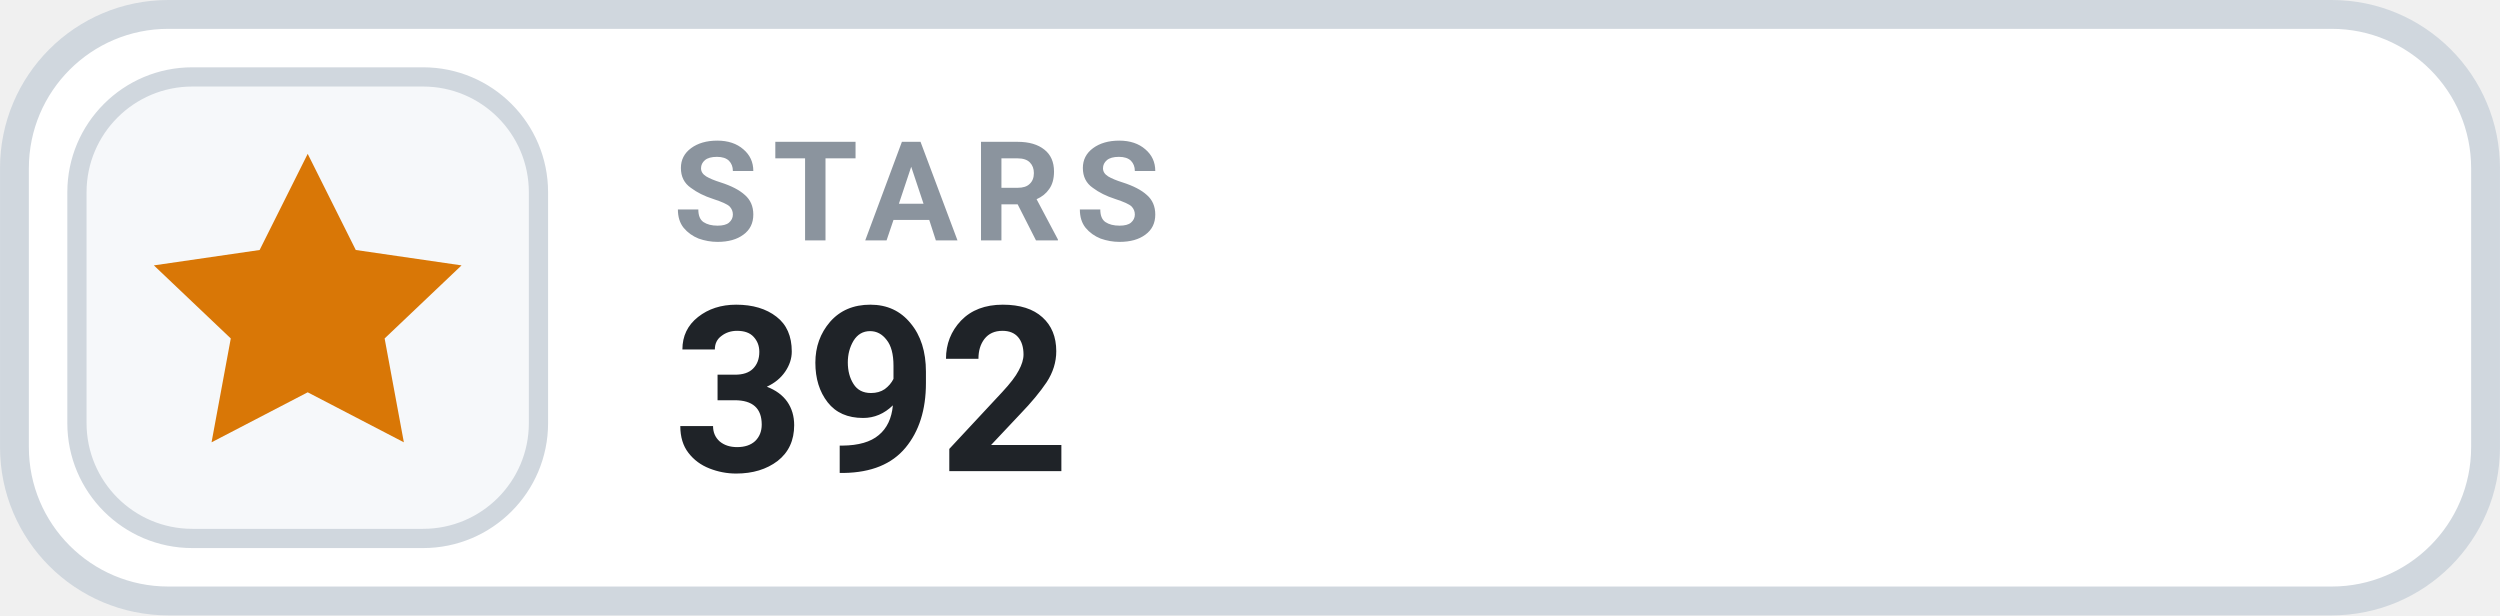
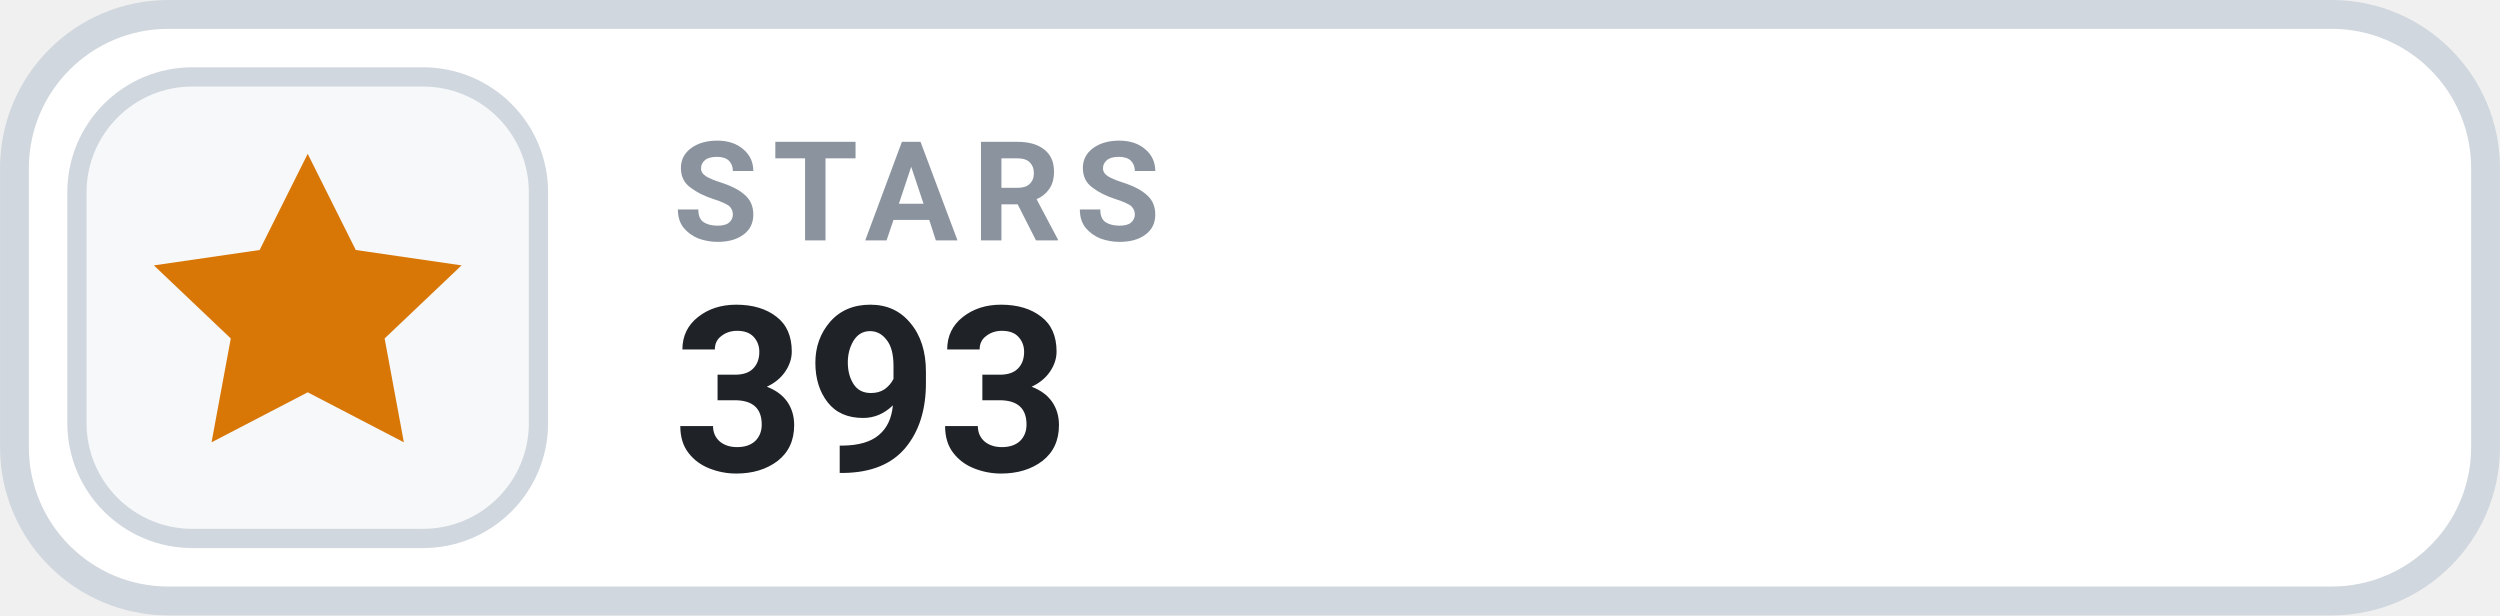
- <svg xmlns="http://www.w3.org/2000/svg" width="126" height="31.015" viewBox="0 0 130 32" role="img" aria-label="STARS 392">
+ <svg xmlns="http://www.w3.org/2000/svg" width="126" height="31.015" viewBox="0 0 130 32" role="img" aria-label="STARS 393">
  <rect x=".75" y=".75" width="128.5" height="30.5" rx="8" fill="#FFFFFF" stroke="#D0D7DE" stroke-width="1.5" />
  <rect x="4" y="4" width="24" height="24" rx="6" fill="#F6F8FA" stroke="#D0D7DE" stroke-width="1" />
  <g transform="translate(16 16)" style="color:#D97706;">
    <path d="M0 -8 l2.5 5 5.5 .8 -4 3.8 1 5.4 -5 -2.6 -5 2.6 1 -5.4 -4 -3.8 5.5 -.8 Z" fill="currentColor" />
  </g>
  <text x="35" y="12.5" fill="#8B949E" font-family="-apple-system,BlinkMacSystemFont,'Segoe UI',Roboto,Helvetica,Arial,sans-serif" font-size="7.2" font-weight="700" letter-spacing=".75">STARS</text>
-   <text x="35" y="24.5" fill="#1F2328" font-family="-apple-system,BlinkMacSystemFont,'Segoe UI',Roboto,Helvetica,Arial,sans-serif" font-size="12" font-weight="700">392</text>
+   <text x="35" y="24.5" fill="#1F2328" font-family="-apple-system,BlinkMacSystemFont,'Segoe UI',Roboto,Helvetica,Arial,sans-serif" font-size="12" font-weight="700">393</text>
</svg>
